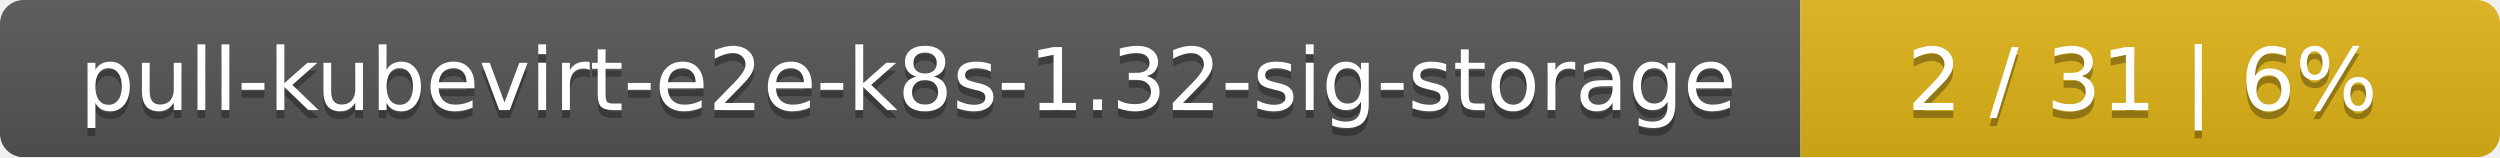
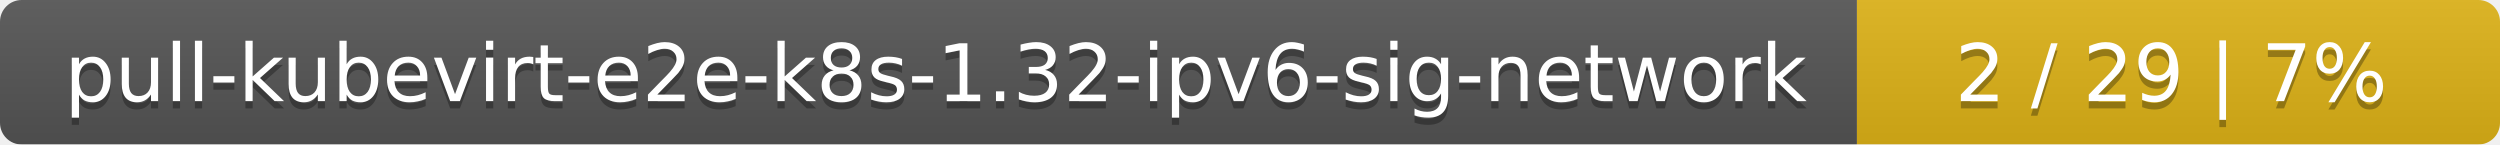
- <svg xmlns="http://www.w3.org/2000/svg" width="318" height="20">
+ <svg xmlns="http://www.w3.org/2000/svg" width="346" height="20">
  <linearGradient id="smooth" x2="0" y2="100%">
    <stop offset="0" stop-color="#bbb" stop-opacity=".1" />
    <stop offset="1" stop-opacity=".1" />
  </linearGradient>
  <mask id="round">
-     <rect width="318" height="20" rx="3" fill="#fff" />
+     <rect width="346" height="20" rx="3" fill="#fff" />
  </mask>
  <g mask="url(#round)">
-     <rect width="229" height="20" fill="#555" />
-     <rect x="229" width="89" height="20" fill="#dfb317" />
-     <rect width="318" height="20" fill="url(#smooth)" />
+     <rect width="257" height="20" fill="#555" />
+     <rect x="257" width="89" height="20" fill="#dfb317" />
+     <rect width="346" height="20" fill="url(#smooth)" />
  </g>
  <g fill="#fff" text-anchor="middle" font-family="DejaVu Sans,Verdana,Geneva,sans-serif" font-size="11">
-     <text x="115.5" y="15" fill="#010101" fill-opacity=".3">pull-kubevirt-e2e-k8s-1.32-sig-storage</text>
-     <text x="115.5" y="14">pull-kubevirt-e2e-k8s-1.32-sig-storage</text>
-     <text x="272.5" y="15" fill="#010101" fill-opacity=".3">2 / 31    |    6%</text>
-     <text x="272.5" y="14">2 / 31    |    6%</text>
+     <text x="129.5" y="15" fill="#010101" fill-opacity=".3">pull-kubevirt-e2e-k8s-1.32-ipv6-sig-network</text>
+     <text x="129.5" y="14">pull-kubevirt-e2e-k8s-1.32-ipv6-sig-network</text>
+     <text x="300.5" y="15" fill="#010101" fill-opacity=".3">2 / 29    |    7%</text>
+     <text x="300.5" y="14">2 / 29    |    7%</text>
  </g>
</svg>
